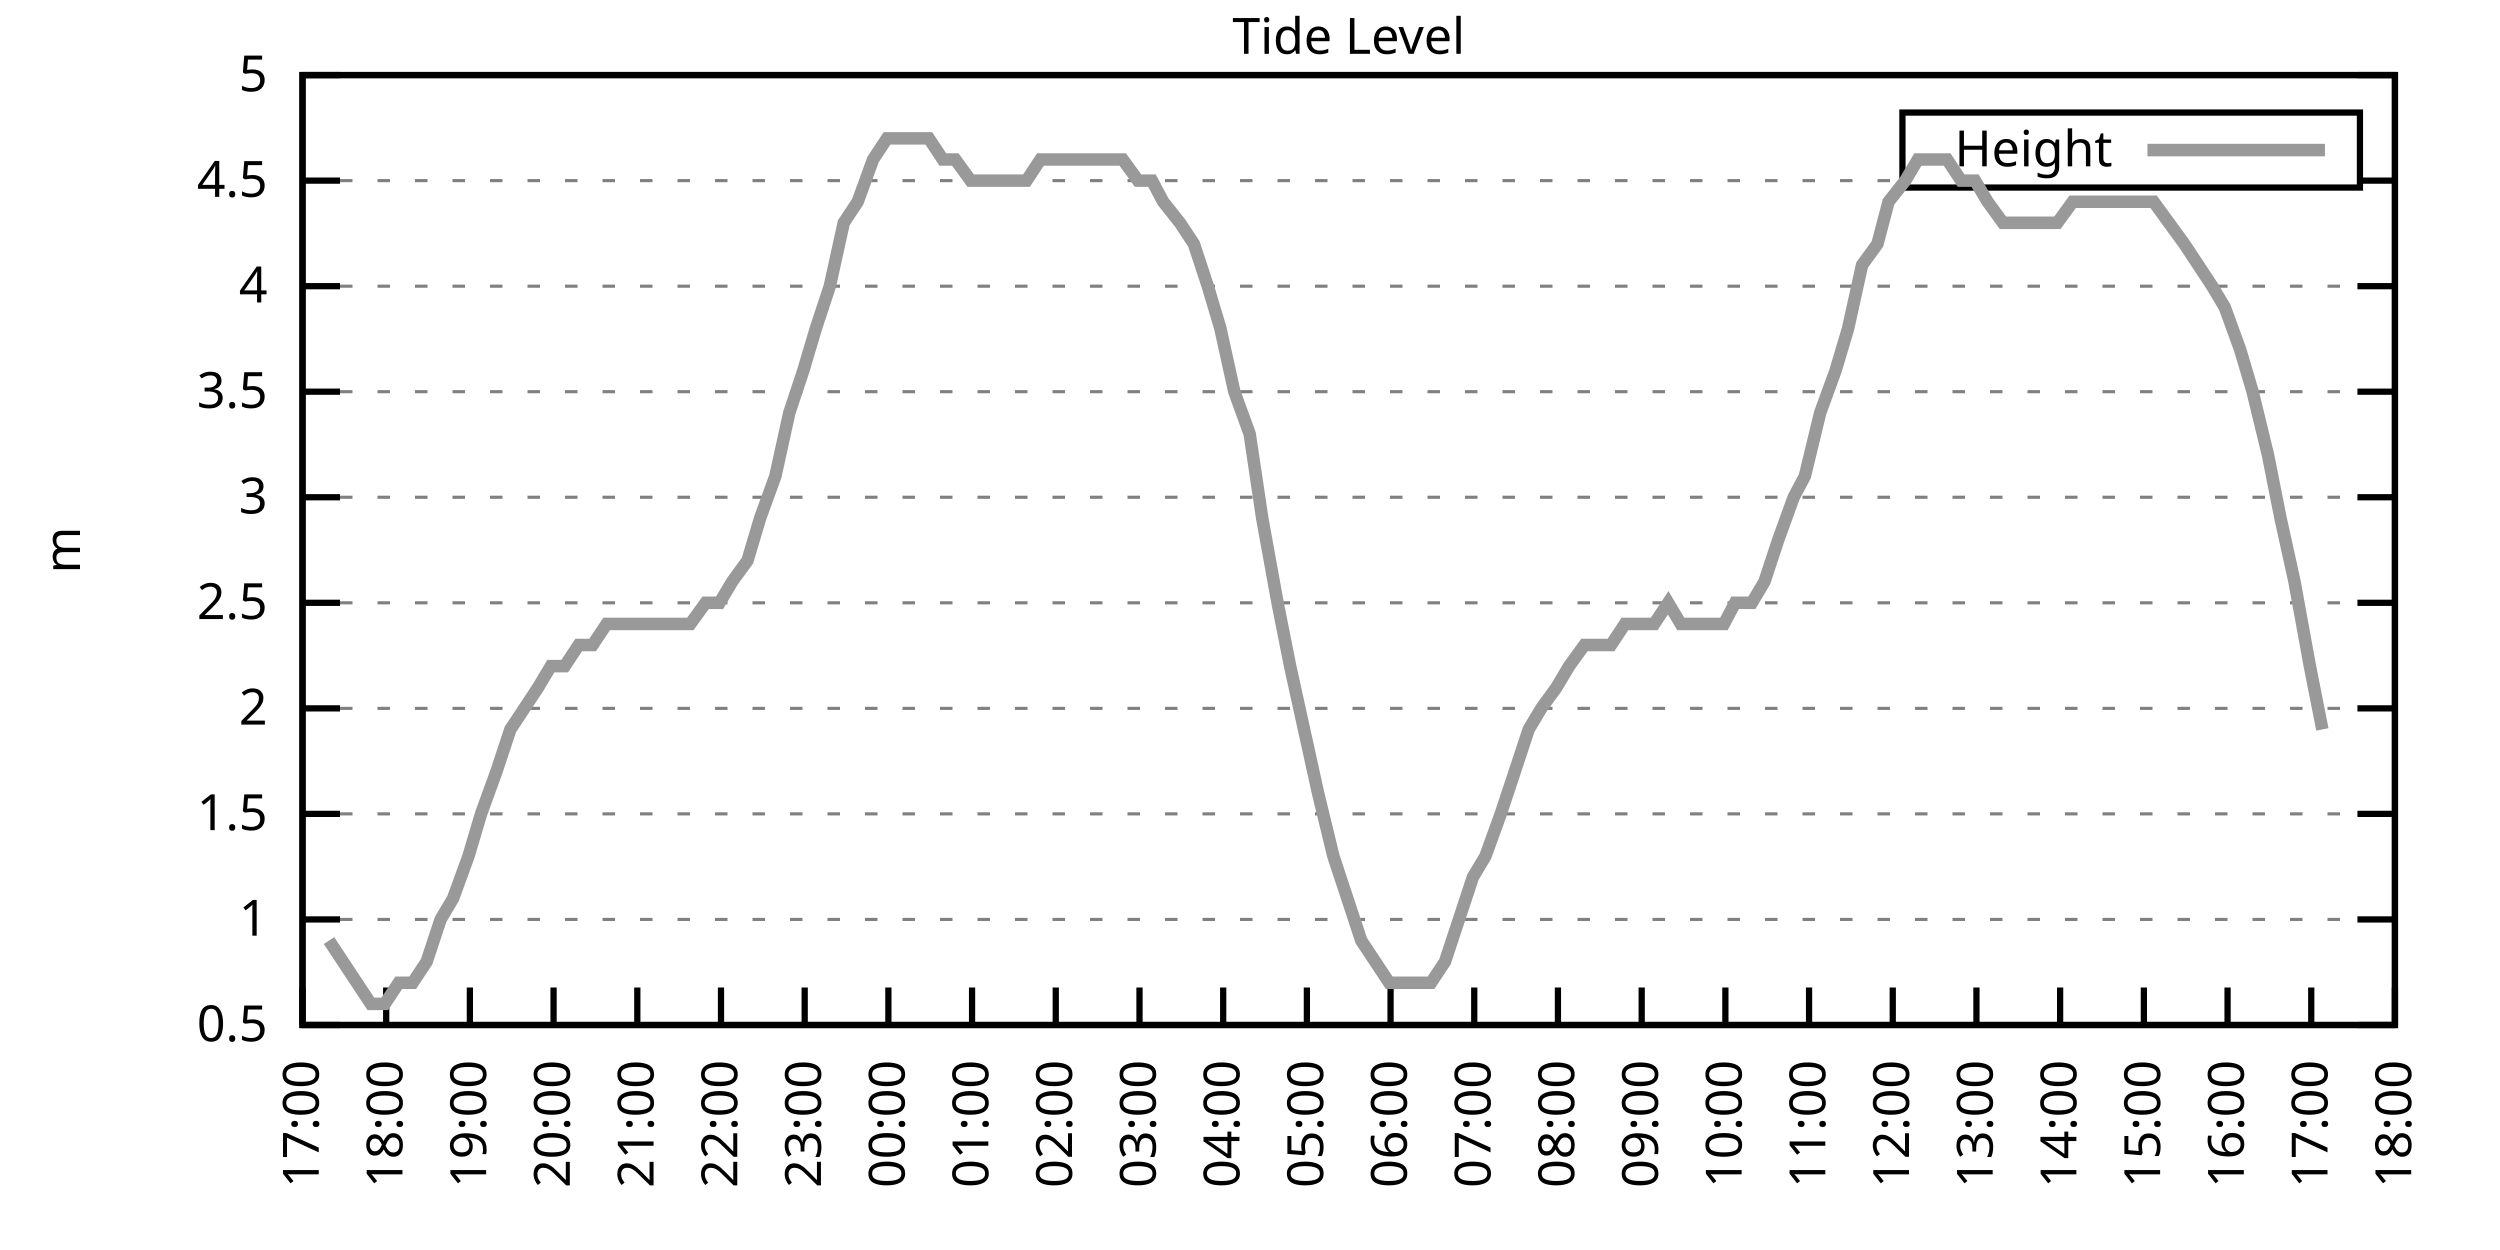
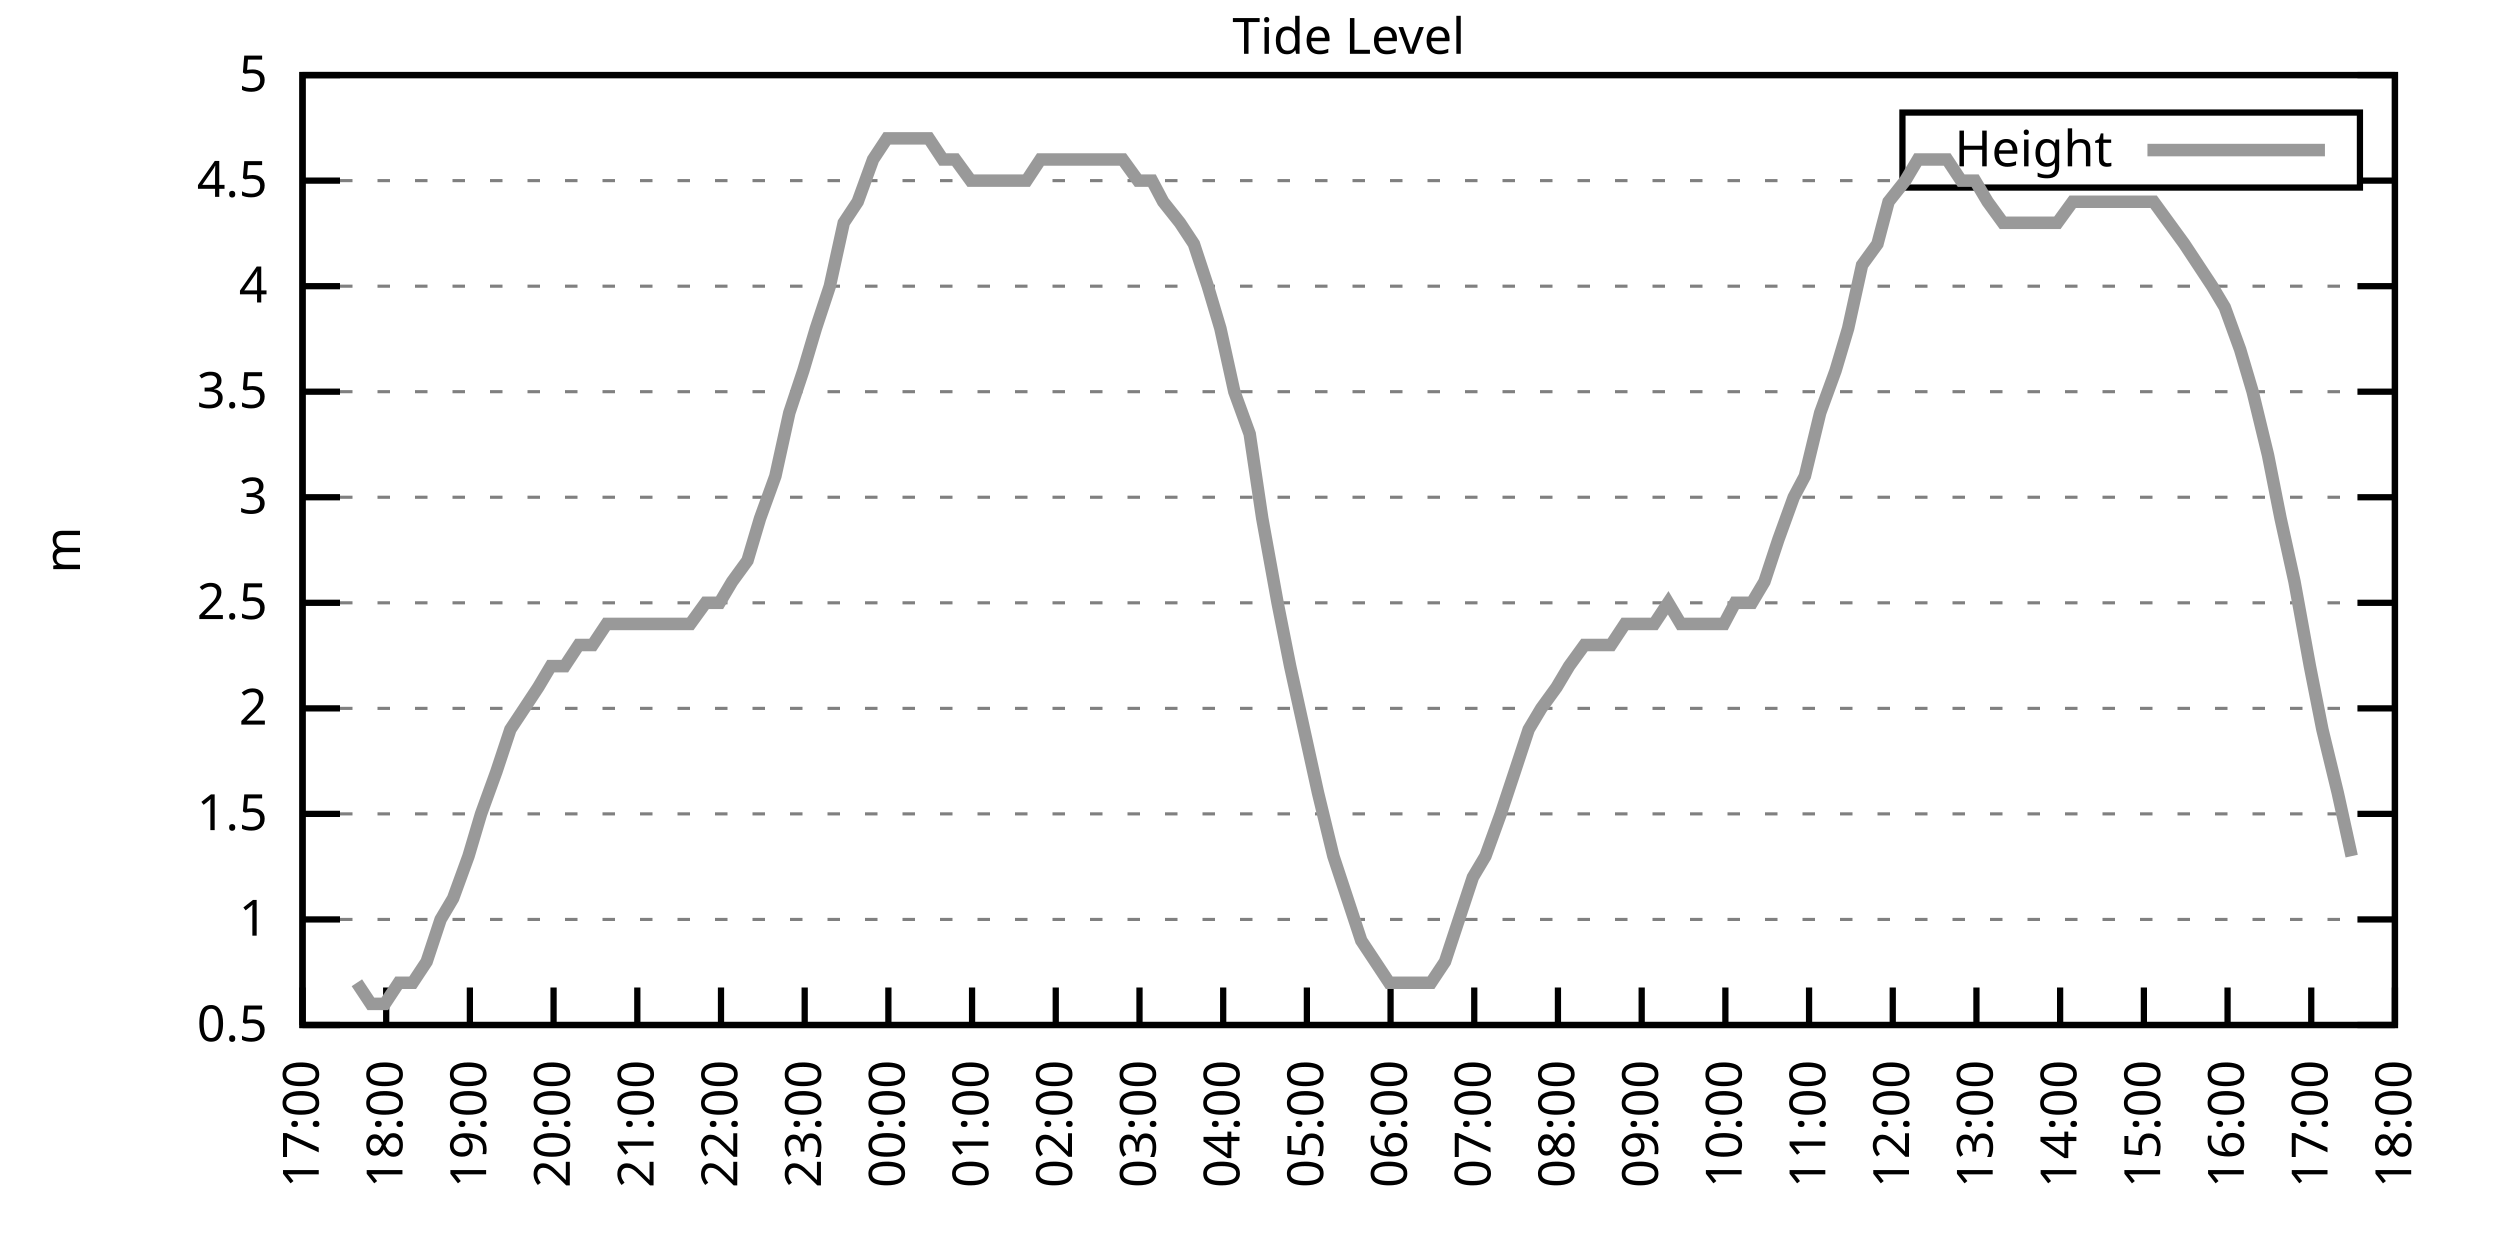
<svg xmlns="http://www.w3.org/2000/svg" xmlns:xlink="http://www.w3.org/1999/xlink" width="400" height="200" viewBox="0 0 400 200">
  <g id="gnuplot_canvas">
    <rect x="0" y="0" width="400" height="200" fill="none" />
    <defs>
      <circle id="gpDot" r="0.5" stroke-width="0.5" stroke="currentColor" />
      <path id="gpPt0" stroke-width="0.333" stroke="currentColor" d="M-1,0 h2 M0,-1 v2" />
      <path id="gpPt1" stroke-width="0.333" stroke="currentColor" d="M-1,-1 L1,1 M1,-1 L-1,1" />
      <path id="gpPt2" stroke-width="0.333" stroke="currentColor" d="M-1,0 L1,0 M0,-1 L0,1 M-1,-1 L1,1 M-1,1 L1,-1" />
      <rect id="gpPt3" stroke-width="0.333" stroke="currentColor" x="-1" y="-1" width="2" height="2" />
      <rect id="gpPt4" stroke-width="0.333" stroke="currentColor" fill="currentColor" x="-1" y="-1" width="2" height="2" />
      <circle id="gpPt5" stroke-width="0.333" stroke="currentColor" cx="0" cy="0" r="1" />
      <use xlink:href="#gpPt5" id="gpPt6" fill="currentColor" stroke="none" />
      <path id="gpPt7" stroke-width="0.333" stroke="currentColor" d="M0,-1.33 L-1.33,0.67 L1.33,0.67 z" />
      <use xlink:href="#gpPt7" id="gpPt8" fill="currentColor" stroke="none" />
      <use xlink:href="#gpPt7" id="gpPt9" stroke="currentColor" transform="rotate(180)" />
      <use xlink:href="#gpPt9" id="gpPt10" fill="currentColor" stroke="none" />
      <use xlink:href="#gpPt3" id="gpPt11" stroke="currentColor" transform="rotate(45)" />
      <use xlink:href="#gpPt11" id="gpPt12" fill="currentColor" stroke="none" />
      <path id="gpPt13" stroke-width="0.333" stroke="currentColor" d="M0,1.330 L1.265,0.411 L0.782,-1.067 L-0.782,-1.076 L-1.265,0.411 z" />
      <use xlink:href="#gpPt13" id="gpPt14" fill="currentColor" stroke="none" />
      <filter id="textbox" filterUnits="objectBoundingBox" x="0" y="0" height="1" width="1">
        <feFlood flood-color="white" flood-opacity="1" result="bgnd" />
        <feComposite in="SourceGraphic" in2="bgnd" operator="atop" />
      </filter>
      <filter id="greybox" filterUnits="objectBoundingBox" x="0" y="0" height="1" width="1">
        <feFlood flood-color="lightgrey" flood-opacity="1" result="grey" />
        <feComposite in="SourceGraphic" in2="grey" operator="atop" />
      </filter>
    </defs>
    <g fill="none" color="white" stroke="currentColor" stroke-width="1.00" stroke-linecap="butt" stroke-linejoin="miter">
</g>
    <g fill="none" color="black" stroke="currentColor" stroke-width="1.00" stroke-linecap="butt" stroke-linejoin="miter">
      <g stroke="none" shape-rendering="crispEdges">
        <polygon fill="rgb(255, 255, 255)" points="48.40,164.00 383.18,164.00 383.18,12.02 48.40,12.02 " />
      </g>
    </g>
    <g fill="none" color="black" stroke="currentColor" stroke-width="1.00" stroke-linecap="butt" stroke-linejoin="miter">
</g>
    <g fill="none" color="black" stroke="black" stroke-width="0.50" stroke-linecap="butt" stroke-linejoin="miter">
</g>
    <g fill="none" color="gray" stroke="currentColor" stroke-width="0.50" stroke-linecap="butt" stroke-linejoin="miter">
      <path stroke="gray" stroke-dasharray="2,4" class="gridline" d="M48.40,164.00 L383.19,164.00  " />
    </g>
    <g fill="none" color="gray" stroke="gray" stroke-width="1.00" stroke-linecap="butt" stroke-linejoin="miter">
</g>
    <g fill="none" color="black" stroke="currentColor" stroke-width="1.00" stroke-linecap="butt" stroke-linejoin="miter">
      <path stroke="black" d="M48.40,164.00 L54.40,164.00 M383.19,164.00 L377.19,164.00  " />
      <g transform="translate(42.80,166.60)" stroke="none" fill="black" font-family="Sans" font-size="8.00" text-anchor="end">
        <text>
          <tspan font-family="Sans"> 0.5</tspan>
        </text>
      </g>
    </g>
    <g fill="none" color="black" stroke="currentColor" stroke-width="1.00" stroke-linecap="butt" stroke-linejoin="miter">
</g>
    <g fill="none" color="black" stroke="black" stroke-width="0.50" stroke-linecap="butt" stroke-linejoin="miter">
</g>
    <g fill="none" color="gray" stroke="currentColor" stroke-width="0.50" stroke-linecap="butt" stroke-linejoin="miter">
      <path stroke="gray" stroke-dasharray="2,4" class="gridline" d="M48.40,147.11 L383.19,147.11  " />
    </g>
    <g fill="none" color="gray" stroke="gray" stroke-width="1.00" stroke-linecap="butt" stroke-linejoin="miter">
</g>
    <g fill="none" color="black" stroke="currentColor" stroke-width="1.00" stroke-linecap="butt" stroke-linejoin="miter">
      <path stroke="black" d="M48.40,147.11 L54.40,147.11 M383.19,147.11 L377.19,147.11  " />
      <g transform="translate(42.80,149.71)" stroke="none" fill="black" font-family="Sans" font-size="8.00" text-anchor="end">
        <text>
          <tspan font-family="Sans"> 1</tspan>
        </text>
      </g>
    </g>
    <g fill="none" color="black" stroke="currentColor" stroke-width="1.00" stroke-linecap="butt" stroke-linejoin="miter">
</g>
    <g fill="none" color="black" stroke="black" stroke-width="0.50" stroke-linecap="butt" stroke-linejoin="miter">
</g>
    <g fill="none" color="gray" stroke="currentColor" stroke-width="0.50" stroke-linecap="butt" stroke-linejoin="miter">
      <path stroke="gray" stroke-dasharray="2,4" class="gridline" d="M48.40,130.22 L383.19,130.22  " />
    </g>
    <g fill="none" color="gray" stroke="gray" stroke-width="1.00" stroke-linecap="butt" stroke-linejoin="miter">
</g>
    <g fill="none" color="black" stroke="currentColor" stroke-width="1.00" stroke-linecap="butt" stroke-linejoin="miter">
      <path stroke="black" d="M48.40,130.22 L54.40,130.22 M383.19,130.22 L377.19,130.22  " />
      <g transform="translate(42.80,132.82)" stroke="none" fill="black" font-family="Sans" font-size="8.00" text-anchor="end">
        <text>
          <tspan font-family="Sans"> 1.5</tspan>
        </text>
      </g>
    </g>
    <g fill="none" color="black" stroke="currentColor" stroke-width="1.00" stroke-linecap="butt" stroke-linejoin="miter">
</g>
    <g fill="none" color="black" stroke="black" stroke-width="0.50" stroke-linecap="butt" stroke-linejoin="miter">
</g>
    <g fill="none" color="gray" stroke="currentColor" stroke-width="0.50" stroke-linecap="butt" stroke-linejoin="miter">
      <path stroke="gray" stroke-dasharray="2,4" class="gridline" d="M48.40,113.34 L383.19,113.34  " />
    </g>
    <g fill="none" color="gray" stroke="gray" stroke-width="1.00" stroke-linecap="butt" stroke-linejoin="miter">
</g>
    <g fill="none" color="black" stroke="currentColor" stroke-width="1.00" stroke-linecap="butt" stroke-linejoin="miter">
      <path stroke="black" d="M48.40,113.34 L54.40,113.34 M383.19,113.34 L377.19,113.34  " />
      <g transform="translate(42.80,115.94)" stroke="none" fill="black" font-family="Sans" font-size="8.00" text-anchor="end">
        <text>
          <tspan font-family="Sans"> 2</tspan>
        </text>
      </g>
    </g>
    <g fill="none" color="black" stroke="currentColor" stroke-width="1.00" stroke-linecap="butt" stroke-linejoin="miter">
</g>
    <g fill="none" color="black" stroke="black" stroke-width="0.50" stroke-linecap="butt" stroke-linejoin="miter">
</g>
    <g fill="none" color="gray" stroke="currentColor" stroke-width="0.50" stroke-linecap="butt" stroke-linejoin="miter">
      <path stroke="gray" stroke-dasharray="2,4" class="gridline" d="M48.40,96.45 L383.19,96.45  " />
    </g>
    <g fill="none" color="gray" stroke="gray" stroke-width="1.00" stroke-linecap="butt" stroke-linejoin="miter">
</g>
    <g fill="none" color="black" stroke="currentColor" stroke-width="1.00" stroke-linecap="butt" stroke-linejoin="miter">
      <path stroke="black" d="M48.40,96.45 L54.40,96.45 M383.19,96.45 L377.19,96.45  " />
      <g transform="translate(42.80,99.05)" stroke="none" fill="black" font-family="Sans" font-size="8.00" text-anchor="end">
        <text>
          <tspan font-family="Sans"> 2.5</tspan>
        </text>
      </g>
    </g>
    <g fill="none" color="black" stroke="currentColor" stroke-width="1.00" stroke-linecap="butt" stroke-linejoin="miter">
</g>
    <g fill="none" color="black" stroke="black" stroke-width="0.50" stroke-linecap="butt" stroke-linejoin="miter">
</g>
    <g fill="none" color="gray" stroke="currentColor" stroke-width="0.50" stroke-linecap="butt" stroke-linejoin="miter">
      <path stroke="gray" stroke-dasharray="2,4" class="gridline" d="M48.40,79.56 L383.19,79.56  " />
    </g>
    <g fill="none" color="gray" stroke="gray" stroke-width="1.00" stroke-linecap="butt" stroke-linejoin="miter">
</g>
    <g fill="none" color="black" stroke="currentColor" stroke-width="1.00" stroke-linecap="butt" stroke-linejoin="miter">
      <path stroke="black" d="M48.40,79.56 L54.40,79.56 M383.19,79.56 L377.19,79.56  " />
      <g transform="translate(42.80,82.16)" stroke="none" fill="black" font-family="Sans" font-size="8.00" text-anchor="end">
        <text>
          <tspan font-family="Sans"> 3</tspan>
        </text>
      </g>
    </g>
    <g fill="none" color="black" stroke="currentColor" stroke-width="1.00" stroke-linecap="butt" stroke-linejoin="miter">
</g>
    <g fill="none" color="black" stroke="black" stroke-width="0.50" stroke-linecap="butt" stroke-linejoin="miter">
</g>
    <g fill="none" color="gray" stroke="currentColor" stroke-width="0.50" stroke-linecap="butt" stroke-linejoin="miter">
      <path stroke="gray" stroke-dasharray="2,4" class="gridline" d="M48.40,62.67 L383.19,62.67  " />
    </g>
    <g fill="none" color="gray" stroke="gray" stroke-width="1.00" stroke-linecap="butt" stroke-linejoin="miter">
</g>
    <g fill="none" color="black" stroke="currentColor" stroke-width="1.00" stroke-linecap="butt" stroke-linejoin="miter">
      <path stroke="black" d="M48.40,62.67 L54.40,62.67 M383.19,62.67 L377.19,62.67  " />
      <g transform="translate(42.80,65.27)" stroke="none" fill="black" font-family="Sans" font-size="8.00" text-anchor="end">
        <text>
          <tspan font-family="Sans"> 3.5</tspan>
        </text>
      </g>
    </g>
    <g fill="none" color="black" stroke="currentColor" stroke-width="1.00" stroke-linecap="butt" stroke-linejoin="miter">
</g>
    <g fill="none" color="black" stroke="black" stroke-width="0.50" stroke-linecap="butt" stroke-linejoin="miter">
</g>
    <g fill="none" color="gray" stroke="currentColor" stroke-width="0.50" stroke-linecap="butt" stroke-linejoin="miter">
      <path stroke="gray" stroke-dasharray="2,4" class="gridline" d="M48.40,45.79 L383.19,45.79  " />
    </g>
    <g fill="none" color="gray" stroke="gray" stroke-width="1.00" stroke-linecap="butt" stroke-linejoin="miter">
</g>
    <g fill="none" color="black" stroke="currentColor" stroke-width="1.00" stroke-linecap="butt" stroke-linejoin="miter">
      <path stroke="black" d="M48.40,45.79 L54.40,45.79 M383.19,45.79 L377.19,45.79  " />
      <g transform="translate(42.80,48.39)" stroke="none" fill="black" font-family="Sans" font-size="8.00" text-anchor="end">
        <text>
          <tspan font-family="Sans"> 4</tspan>
        </text>
      </g>
    </g>
    <g fill="none" color="black" stroke="currentColor" stroke-width="1.00" stroke-linecap="butt" stroke-linejoin="miter">
</g>
    <g fill="none" color="black" stroke="black" stroke-width="0.50" stroke-linecap="butt" stroke-linejoin="miter">
</g>
    <g fill="none" color="gray" stroke="currentColor" stroke-width="0.50" stroke-linecap="butt" stroke-linejoin="miter">
      <path stroke="gray" stroke-dasharray="2,4" class="gridline" d="M48.40,28.90 L304.39,28.90 M377.59,28.90 L383.19,28.90  " />
    </g>
    <g fill="none" color="gray" stroke="gray" stroke-width="1.00" stroke-linecap="butt" stroke-linejoin="miter">
</g>
    <g fill="none" color="black" stroke="currentColor" stroke-width="1.00" stroke-linecap="butt" stroke-linejoin="miter">
      <path stroke="black" d="M48.40,28.90 L54.40,28.90 M383.19,28.90 L377.19,28.90  " />
      <g transform="translate(42.80,31.50)" stroke="none" fill="black" font-family="Sans" font-size="8.00" text-anchor="end">
        <text>
          <tspan font-family="Sans"> 4.5</tspan>
        </text>
      </g>
    </g>
    <g fill="none" color="black" stroke="currentColor" stroke-width="1.00" stroke-linecap="butt" stroke-linejoin="miter">
</g>
    <g fill="none" color="black" stroke="black" stroke-width="0.50" stroke-linecap="butt" stroke-linejoin="miter">
</g>
    <g fill="none" color="gray" stroke="currentColor" stroke-width="0.50" stroke-linecap="butt" stroke-linejoin="miter">
      <path stroke="gray" stroke-dasharray="2,4" class="gridline" d="M48.40,12.01 L383.19,12.01  " />
    </g>
    <g fill="none" color="gray" stroke="gray" stroke-width="1.00" stroke-linecap="butt" stroke-linejoin="miter">
</g>
    <g fill="none" color="black" stroke="currentColor" stroke-width="1.00" stroke-linecap="butt" stroke-linejoin="miter">
      <path stroke="black" d="M48.40,12.01 L54.40,12.01 M383.19,12.01 L377.19,12.01  " />
      <g transform="translate(42.80,14.61)" stroke="none" fill="black" font-family="Sans" font-size="8.00" text-anchor="end">
        <text>
          <tspan font-family="Sans"> 5</tspan>
        </text>
      </g>
    </g>
    <g fill="none" color="black" stroke="currentColor" stroke-width="1.00" stroke-linecap="butt" stroke-linejoin="miter">
      <path stroke="black" d="M48.40,164.00 L48.40,158.00  " />
      <g transform="translate(51.00,169.60) rotate(270.00)" stroke="none" fill="black" font-family="Sans" font-size="8.00" text-anchor="end">
        <text>
          <tspan font-family="Sans">17:00</tspan>
        </text>
      </g>
    </g>
    <g fill="none" color="black" stroke="currentColor" stroke-width="1.00" stroke-linecap="butt" stroke-linejoin="miter">
      <path stroke="black" d="M61.79,164.00 L61.79,158.00  " />
      <g transform="translate(64.39,169.60) rotate(270.00)" stroke="none" fill="black" font-family="Sans" font-size="8.00" text-anchor="end">
        <text>
          <tspan font-family="Sans">18:00</tspan>
        </text>
      </g>
    </g>
    <g fill="none" color="black" stroke="currentColor" stroke-width="1.00" stroke-linecap="butt" stroke-linejoin="miter">
      <path stroke="black" d="M75.18,164.00 L75.18,158.00  " />
      <g transform="translate(77.78,169.60) rotate(270.00)" stroke="none" fill="black" font-family="Sans" font-size="8.00" text-anchor="end">
        <text>
          <tspan font-family="Sans">19:00</tspan>
        </text>
      </g>
    </g>
    <g fill="none" color="black" stroke="currentColor" stroke-width="1.00" stroke-linecap="butt" stroke-linejoin="miter">
      <path stroke="black" d="M88.57,164.00 L88.57,158.00  " />
      <g transform="translate(91.17,169.60) rotate(270.00)" stroke="none" fill="black" font-family="Sans" font-size="8.00" text-anchor="end">
        <text>
          <tspan font-family="Sans">20:00</tspan>
        </text>
      </g>
    </g>
    <g fill="none" color="black" stroke="currentColor" stroke-width="1.00" stroke-linecap="butt" stroke-linejoin="miter">
      <path stroke="black" d="M101.97,164.00 L101.97,158.00  " />
      <g transform="translate(104.57,169.60) rotate(270.00)" stroke="none" fill="black" font-family="Sans" font-size="8.00" text-anchor="end">
        <text>
          <tspan font-family="Sans">21:00</tspan>
        </text>
      </g>
    </g>
    <g fill="none" color="black" stroke="currentColor" stroke-width="1.00" stroke-linecap="butt" stroke-linejoin="miter">
      <path stroke="black" d="M115.36,164.00 L115.36,158.00  " />
      <g transform="translate(117.96,169.60) rotate(270.00)" stroke="none" fill="black" font-family="Sans" font-size="8.00" text-anchor="end">
        <text>
          <tspan font-family="Sans">22:00</tspan>
        </text>
      </g>
    </g>
    <g fill="none" color="black" stroke="currentColor" stroke-width="1.00" stroke-linecap="butt" stroke-linejoin="miter">
      <path stroke="black" d="M128.75,164.00 L128.75,158.00  " />
      <g transform="translate(131.35,169.60) rotate(270.00)" stroke="none" fill="black" font-family="Sans" font-size="8.00" text-anchor="end">
        <text>
          <tspan font-family="Sans">23:00</tspan>
        </text>
      </g>
    </g>
    <g fill="none" color="black" stroke="currentColor" stroke-width="1.00" stroke-linecap="butt" stroke-linejoin="miter">
      <path stroke="black" d="M142.14,164.00 L142.14,158.00  " />
      <g transform="translate(144.74,169.60) rotate(270.00)" stroke="none" fill="black" font-family="Sans" font-size="8.00" text-anchor="end">
        <text>
          <tspan font-family="Sans">00:00</tspan>
        </text>
      </g>
    </g>
    <g fill="none" color="black" stroke="currentColor" stroke-width="1.00" stroke-linecap="butt" stroke-linejoin="miter">
      <path stroke="black" d="M155.53,164.00 L155.53,158.00  " />
      <g transform="translate(158.13,169.60) rotate(270.00)" stroke="none" fill="black" font-family="Sans" font-size="8.00" text-anchor="end">
        <text>
          <tspan font-family="Sans">01:00</tspan>
        </text>
      </g>
    </g>
    <g fill="none" color="black" stroke="currentColor" stroke-width="1.00" stroke-linecap="butt" stroke-linejoin="miter">
      <path stroke="black" d="M168.92,164.00 L168.92,158.00  " />
      <g transform="translate(171.52,169.60) rotate(270.00)" stroke="none" fill="black" font-family="Sans" font-size="8.00" text-anchor="end">
        <text>
          <tspan font-family="Sans">02:00</tspan>
        </text>
      </g>
    </g>
    <g fill="none" color="black" stroke="currentColor" stroke-width="1.00" stroke-linecap="butt" stroke-linejoin="miter">
      <path stroke="black" d="M182.32,164.00 L182.32,158.00  " />
      <g transform="translate(184.92,169.60) rotate(270.00)" stroke="none" fill="black" font-family="Sans" font-size="8.00" text-anchor="end">
        <text>
          <tspan font-family="Sans">03:00</tspan>
        </text>
      </g>
    </g>
    <g fill="none" color="black" stroke="currentColor" stroke-width="1.00" stroke-linecap="butt" stroke-linejoin="miter">
      <path stroke="black" d="M195.71,164.00 L195.71,158.00  " />
      <g transform="translate(198.31,169.60) rotate(270.00)" stroke="none" fill="black" font-family="Sans" font-size="8.00" text-anchor="end">
        <text>
          <tspan font-family="Sans">04:00</tspan>
        </text>
      </g>
    </g>
    <g fill="none" color="black" stroke="currentColor" stroke-width="1.00" stroke-linecap="butt" stroke-linejoin="miter">
      <path stroke="black" d="M209.10,164.00 L209.10,158.00  " />
      <g transform="translate(211.70,169.60) rotate(270.00)" stroke="none" fill="black" font-family="Sans" font-size="8.00" text-anchor="end">
        <text>
          <tspan font-family="Sans">05:00</tspan>
        </text>
      </g>
    </g>
    <g fill="none" color="black" stroke="currentColor" stroke-width="1.00" stroke-linecap="butt" stroke-linejoin="miter">
      <path stroke="black" d="M222.49,164.00 L222.49,158.00  " />
      <g transform="translate(225.09,169.60) rotate(270.00)" stroke="none" fill="black" font-family="Sans" font-size="8.00" text-anchor="end">
        <text>
          <tspan font-family="Sans">06:00</tspan>
        </text>
      </g>
    </g>
    <g fill="none" color="black" stroke="currentColor" stroke-width="1.00" stroke-linecap="butt" stroke-linejoin="miter">
      <path stroke="black" d="M235.88,164.00 L235.88,158.00  " />
      <g transform="translate(238.48,169.60) rotate(270.00)" stroke="none" fill="black" font-family="Sans" font-size="8.00" text-anchor="end">
        <text>
          <tspan font-family="Sans">07:00</tspan>
        </text>
      </g>
    </g>
    <g fill="none" color="black" stroke="currentColor" stroke-width="1.00" stroke-linecap="butt" stroke-linejoin="miter">
      <path stroke="black" d="M249.27,164.00 L249.27,158.00  " />
      <g transform="translate(251.87,169.60) rotate(270.00)" stroke="none" fill="black" font-family="Sans" font-size="8.00" text-anchor="end">
        <text>
          <tspan font-family="Sans">08:00</tspan>
        </text>
      </g>
    </g>
    <g fill="none" color="black" stroke="currentColor" stroke-width="1.00" stroke-linecap="butt" stroke-linejoin="miter">
      <path stroke="black" d="M262.67,164.00 L262.67,158.00  " />
      <g transform="translate(265.27,169.60) rotate(270.00)" stroke="none" fill="black" font-family="Sans" font-size="8.00" text-anchor="end">
        <text>
          <tspan font-family="Sans">09:00</tspan>
        </text>
      </g>
    </g>
    <g fill="none" color="black" stroke="currentColor" stroke-width="1.00" stroke-linecap="butt" stroke-linejoin="miter">
      <path stroke="black" d="M276.06,164.00 L276.06,158.00  " />
      <g transform="translate(278.66,169.60) rotate(270.00)" stroke="none" fill="black" font-family="Sans" font-size="8.00" text-anchor="end">
        <text>
          <tspan font-family="Sans">10:00</tspan>
        </text>
      </g>
    </g>
    <g fill="none" color="black" stroke="currentColor" stroke-width="1.00" stroke-linecap="butt" stroke-linejoin="miter">
      <path stroke="black" d="M289.45,164.00 L289.45,158.00  " />
      <g transform="translate(292.05,169.60) rotate(270.00)" stroke="none" fill="black" font-family="Sans" font-size="8.00" text-anchor="end">
        <text>
          <tspan font-family="Sans">11:00</tspan>
        </text>
      </g>
    </g>
    <g fill="none" color="black" stroke="currentColor" stroke-width="1.00" stroke-linecap="butt" stroke-linejoin="miter">
      <path stroke="black" d="M302.84,164.00 L302.84,158.00  " />
      <g transform="translate(305.44,169.60) rotate(270.00)" stroke="none" fill="black" font-family="Sans" font-size="8.00" text-anchor="end">
        <text>
          <tspan font-family="Sans">12:00</tspan>
        </text>
      </g>
    </g>
    <g fill="none" color="black" stroke="currentColor" stroke-width="1.00" stroke-linecap="butt" stroke-linejoin="miter">
      <path stroke="black" d="M316.23,164.00 L316.23,158.00  " />
      <g transform="translate(318.83,169.60) rotate(270.00)" stroke="none" fill="black" font-family="Sans" font-size="8.00" text-anchor="end">
        <text>
          <tspan font-family="Sans">13:00</tspan>
        </text>
      </g>
    </g>
    <g fill="none" color="black" stroke="currentColor" stroke-width="1.00" stroke-linecap="butt" stroke-linejoin="miter">
      <path stroke="black" d="M329.62,164.00 L329.62,158.00  " />
      <g transform="translate(332.22,169.60) rotate(270.00)" stroke="none" fill="black" font-family="Sans" font-size="8.00" text-anchor="end">
        <text>
          <tspan font-family="Sans">14:00</tspan>
        </text>
      </g>
    </g>
    <g fill="none" color="black" stroke="currentColor" stroke-width="1.00" stroke-linecap="butt" stroke-linejoin="miter">
      <path stroke="black" d="M343.02,164.00 L343.02,158.00  " />
      <g transform="translate(345.62,169.60) rotate(270.00)" stroke="none" fill="black" font-family="Sans" font-size="8.00" text-anchor="end">
        <text>
          <tspan font-family="Sans">15:00</tspan>
        </text>
      </g>
    </g>
    <g fill="none" color="black" stroke="currentColor" stroke-width="1.00" stroke-linecap="butt" stroke-linejoin="miter">
      <path stroke="black" d="M356.41,164.00 L356.41,158.00  " />
      <g transform="translate(359.01,169.60) rotate(270.00)" stroke="none" fill="black" font-family="Sans" font-size="8.00" text-anchor="end">
        <text>
          <tspan font-family="Sans">16:00</tspan>
        </text>
      </g>
    </g>
    <g fill="none" color="black" stroke="currentColor" stroke-width="1.00" stroke-linecap="butt" stroke-linejoin="miter">
      <path stroke="black" d="M369.80,164.00 L369.80,158.00  " />
      <g transform="translate(372.40,169.60) rotate(270.00)" stroke="none" fill="black" font-family="Sans" font-size="8.00" text-anchor="end">
        <text>
          <tspan font-family="Sans">17:00</tspan>
        </text>
      </g>
    </g>
    <g fill="none" color="black" stroke="currentColor" stroke-width="1.00" stroke-linecap="butt" stroke-linejoin="miter">
      <path stroke="black" d="M383.19,164.00 L383.19,158.00  " />
      <g transform="translate(385.79,169.60) rotate(270.00)" stroke="none" fill="black" font-family="Sans" font-size="8.00" text-anchor="end">
        <text>
          <tspan font-family="Sans">18:00</tspan>
        </text>
      </g>
    </g>
    <g fill="none" color="black" stroke="currentColor" stroke-width="1.00" stroke-linecap="butt" stroke-linejoin="miter">
</g>
    <g fill="none" color="black" stroke="currentColor" stroke-width="1.00" stroke-linecap="butt" stroke-linejoin="miter">
      <path stroke="black" d="M48.40,12.01 L48.40,164.00 L383.19,164.00 L383.19,12.01 L48.40,12.01 Z  " />
    </g>
    <g fill="none" color="black" stroke="currentColor" stroke-width="1.00" stroke-linecap="butt" stroke-linejoin="miter">
</g>
    <g fill="none" color="black" stroke="currentColor" stroke-width="1.00" stroke-linecap="butt" stroke-linejoin="miter">
      <path stroke="black" d="M304.39,30.01 L304.39,18.01 L377.59,18.01 L377.59,30.01 L304.39,30.01 Z  " />
    </g>
    <g id="Tide_level_plot_1">
      <g fill="none" color="white" stroke="black" stroke-width="2.00" stroke-linecap="butt" stroke-linejoin="miter">
</g>
      <g fill="none" color="black" stroke="currentColor" stroke-width="2.00" stroke-linecap="butt" stroke-linejoin="miter">
        <g transform="translate(337.99,26.61)" stroke="none" fill="black" font-family="Sans" font-size="8.00" text-anchor="end">
          <text>
            <tspan font-family="Sans">Height</tspan>
          </text>
        </g>
      </g>
      <g fill="none" color="black" stroke="currentColor" stroke-width="2.00" stroke-linecap="butt" stroke-linejoin="miter">
-         <path stroke="rgb(153, 153, 153)" d="M343.59,24.01 L371.99,24.01 M52.64,150.49 L54.87,153.87 L57.10,157.24 L59.34,160.62 L61.57,160.62 L63.80,157.24   L66.03,157.24 L68.26,153.87 L70.50,147.11 L72.50,143.73 L74.96,136.98 L76.97,130.22 L79.42,123.47 L81.66,116.71   L83.89,113.34 L86.12,109.96 L88.13,106.58 L90.36,106.58 L92.59,103.20 L94.82,103.20 L97.06,99.83 L99.29,99.83   L101.74,99.83 L103.75,99.83 L105.98,99.83 L108.22,99.83 L110.45,99.83 L112.90,96.45 L115.13,96.45 L117.14,93.07   L119.60,89.69 L121.61,82.94 L124.06,76.18 L126.29,66.05 L128.53,59.30 L130.54,52.54 L132.77,45.79 L135.00,35.65   L137.23,32.28 L139.69,25.52 L141.92,22.14 L144.15,22.14 L146.38,22.14 L148.61,22.14 L150.85,25.52 L152.85,25.52   L155.31,28.90 L157.54,28.90 L159.77,28.90 L162.01,28.90 L164.24,28.90 L166.47,25.52 L168.48,25.52 L170.71,25.52   L173.17,25.52 L175.40,25.52 L177.63,25.52 L179.64,25.52 L182.09,28.90 L184.32,28.90 L186.11,32.28 L188.79,35.65   L191.02,39.03 L193.25,45.79 L195.26,52.54 L197.49,62.67 L199.95,69.43 L201.96,82.94 L204.41,96.45 L206.42,106.58   L210.88,126.85 L213.34,136.98 L215.57,143.73 L217.80,150.49 L220.04,153.87 L222.27,157.24 L224.50,157.24 L226.73,157.24   L228.96,157.24 L231.20,153.87 L233.43,147.11 L235.66,140.36 L237.67,136.98 L240.12,130.22 L242.36,123.47 L244.59,116.71   L246.60,113.34 L249.05,109.96 L251.06,106.58 L253.51,103.20 L255.75,103.20 L257.76,103.20 L259.99,99.83 L262.44,99.83   L264.67,99.83 L266.91,96.45 L268.92,99.83 L271.15,99.83 L273.60,99.83 L275.83,99.83 L277.62,96.45 L280.30,96.45   L282.31,93.07 L284.54,86.32 L286.99,79.56 L288.78,76.18 L291.23,66.05 L293.69,59.30 L295.70,52.54 L297.93,42.41   L300.39,39.03 L302.17,32.28 L304.85,28.90 L306.86,25.52 L309.31,25.52 L311.54,25.52 L313.78,28.90 L316.01,28.90   L318.02,32.28 L320.47,35.65 L322.48,35.65 L324.49,35.65 L327.17,35.65 L329.18,35.65 L331.63,32.28 L333.64,32.28   L335.87,32.28 L338.33,32.28 L340.56,32.28 L342.57,32.28 L344.58,32.28 L347.03,35.65 L349.49,39.03 L351.72,42.41   L353.95,45.79 L355.96,49.16 L358.42,55.92 L360.42,62.67 L362.88,72.81 L364.89,82.94 L367.12,93.07 L369.58,106.58   L371.58,116.71  " />
+         <path stroke="rgb(153, 153, 153)" d="M343.59,24.01 L371.99,24.01 M57.10,157.24 L59.34,160.62 L61.57,160.62 L63.80,157.24 L66.03,157.24 L68.26,153.87   L70.50,147.11 L72.50,143.73 L74.96,136.98 L76.97,130.22 L79.42,123.47 L81.66,116.71 L83.89,113.34 L86.12,109.96   L88.13,106.58 L90.36,106.58 L92.59,103.20 L94.82,103.20 L97.06,99.83 L99.29,99.83 L101.74,99.83 L103.75,99.83   L105.98,99.83 L108.22,99.83 L110.45,99.83 L112.90,96.45 L115.13,96.45 L117.14,93.07 L119.60,89.69 L121.61,82.94   L124.06,76.18 L126.29,66.05 L128.53,59.30 L130.54,52.54 L132.77,45.79 L135.00,35.65 L137.23,32.28 L139.69,25.52   L141.92,22.14 L144.15,22.14 L146.38,22.14 L148.61,22.14 L150.85,25.52 L152.85,25.52 L155.31,28.90 L157.54,28.90   L159.77,28.90 L162.01,28.90 L164.24,28.90 L166.47,25.52 L168.48,25.52 L170.71,25.52 L173.17,25.52 L175.40,25.52   L177.63,25.52 L179.64,25.52 L182.09,28.90 L184.32,28.90 L186.11,32.28 L188.79,35.65 L191.02,39.03 L193.25,45.79   L195.26,52.54 L197.49,62.67 L199.95,69.43 L201.96,82.94 L204.41,96.45 L206.42,106.58 L210.88,126.85 L213.34,136.98   L215.57,143.73 L217.80,150.49 L220.04,153.87 L222.27,157.24 L224.50,157.24 L226.73,157.24 L228.96,157.24 L231.20,153.87   L233.43,147.11 L235.66,140.36 L237.67,136.98 L240.12,130.22 L242.36,123.47 L244.59,116.71 L246.60,113.34 L249.05,109.96   L251.06,106.58 L253.51,103.20 L255.75,103.20 L257.76,103.20 L259.99,99.83 L262.44,99.83 L264.67,99.83 L266.91,96.45   L268.92,99.83 L271.15,99.83 L273.60,99.83 L275.83,99.83 L277.62,96.45 L280.30,96.45 L282.31,93.07 L284.54,86.32   L286.99,79.56 L288.78,76.18 L291.23,66.05 L293.69,59.30 L295.70,52.54 L297.93,42.41 L300.39,39.03 L302.17,32.28   L304.85,28.90 L306.86,25.52 L309.31,25.52 L311.54,25.52 L313.78,28.90 L316.01,28.90 L318.02,32.28 L320.47,35.65   L322.48,35.65 L324.49,35.65 L327.17,35.65 L329.18,35.65 L331.63,32.28 L333.64,32.28 L335.87,32.28 L338.33,32.28   L340.56,32.28 L342.57,32.28 L344.58,32.28 L347.03,35.65 L349.49,39.03 L351.72,42.41 L353.95,45.79 L355.96,49.16   L358.42,55.92 L360.42,62.67 L362.88,72.81 L364.89,82.94 L367.12,93.07 L369.58,106.58 L371.58,116.71 L374.04,126.85   L376.27,136.98  " />
      </g>
    </g>
    <g fill="none" color="black" stroke="currentColor" stroke-width="2.00" stroke-linecap="butt" stroke-linejoin="miter">
</g>
    <g fill="none" color="black" stroke="black" stroke-width="1.00" stroke-linecap="butt" stroke-linejoin="miter">
</g>
    <g fill="none" color="black" stroke="currentColor" stroke-width="1.00" stroke-linecap="butt" stroke-linejoin="miter">
      <path stroke="black" d="M48.40,12.01 L48.40,164.00 L383.19,164.00 L383.19,12.01 L48.40,12.01 Z  " />
      <g transform="translate(12.80,88.01) rotate(270.00)" stroke="none" fill="black" font-family="Sans" font-size="8.00" text-anchor="middle">
        <text>
          <tspan font-family="Sans">m</tspan>
        </text>
      </g>
    </g>
    <g fill="none" color="black" stroke="currentColor" stroke-width="1.00" stroke-linecap="butt" stroke-linejoin="miter">
</g>
    <g fill="none" color="black" stroke="currentColor" stroke-width="1.00" stroke-linecap="butt" stroke-linejoin="miter">
      <g transform="translate(215.79,8.61)" stroke="none" fill="black" font-family="Sans" font-size="8.00" text-anchor="middle">
        <text>
          <tspan font-family="Sans">Tide Level</tspan>
        </text>
      </g>
    </g>
    <g fill="none" color="black" stroke="currentColor" stroke-width="1.00" stroke-linecap="butt" stroke-linejoin="miter">
</g>
  </g>
</svg>
